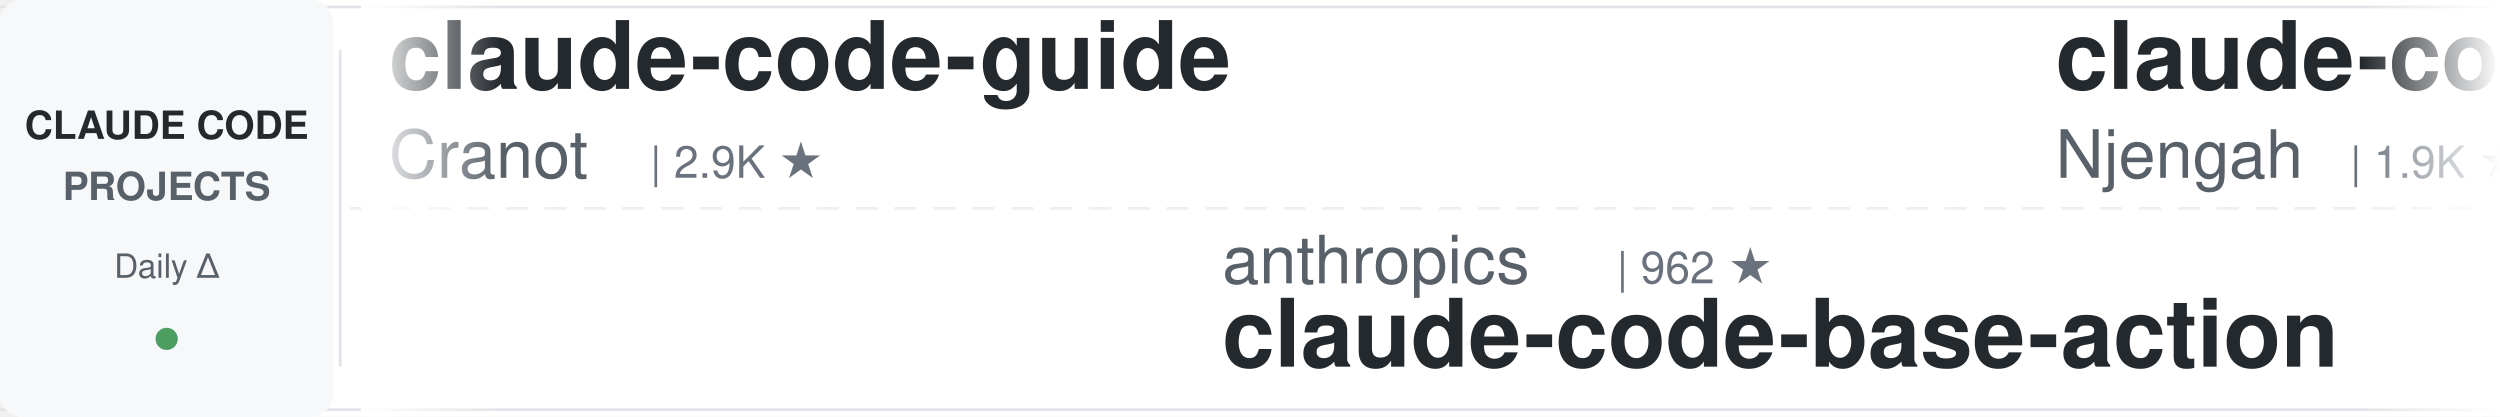
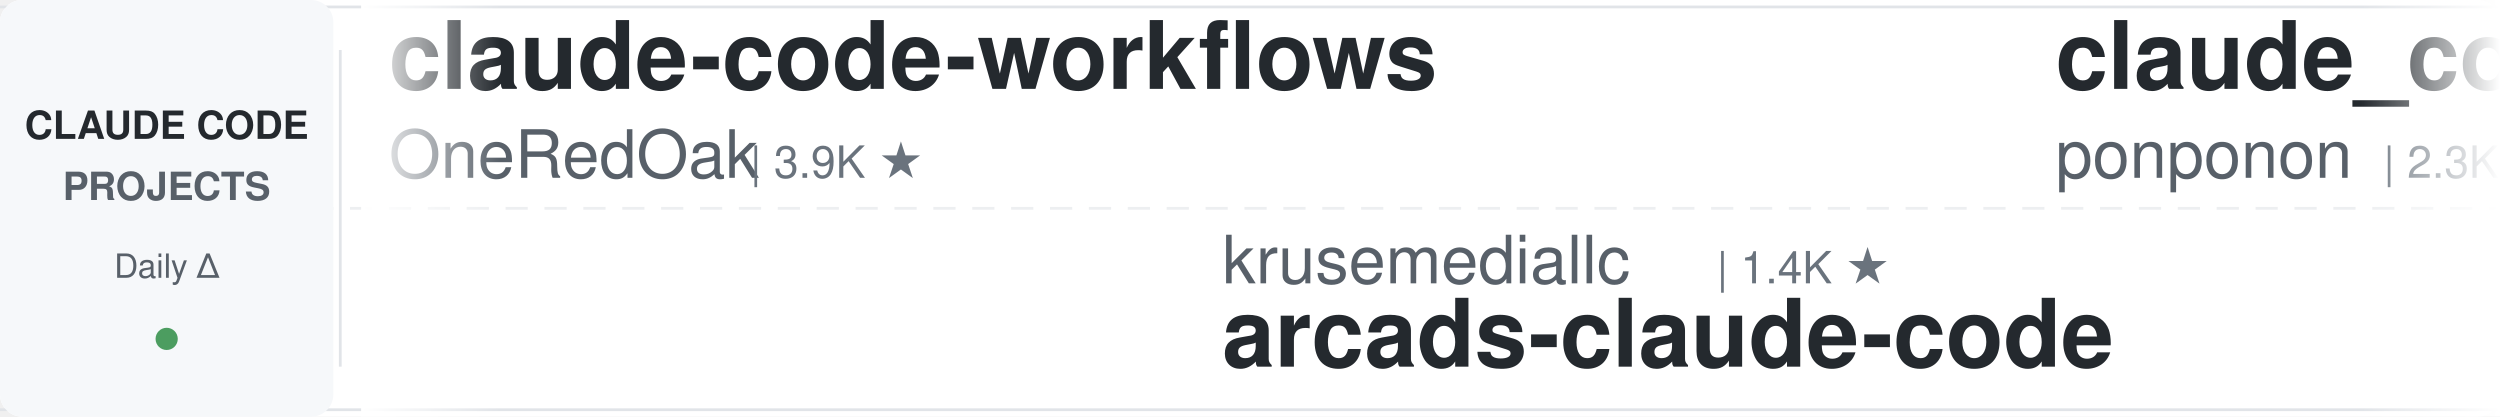
<svg xmlns="http://www.w3.org/2000/svg" width="900" height="150">
  <defs>
    <linearGradient id="leftFade" x1="0%" y1="0%" x2="100%" y2="0%">
      <stop offset="0%" style="stop-color:#ffffff;stop-opacity:1" />
      <stop offset="100%" style="stop-color:#ffffff;stop-opacity:0" />
    </linearGradient>
    <linearGradient id="rightFade" x1="0%" y1="0%" x2="100%" y2="0%">
      <stop offset="0%" style="stop-color:#ffffff;stop-opacity:0" />
      <stop offset="100%" style="stop-color:#ffffff;stop-opacity:1" />
    </linearGradient>
  </defs>
  <rect width="900" height="150" fill="#ffffff" rx="8" />
  <rect x="0" y="2" width="900" height="1" fill="#e1e4e8" />
  <rect x="0" y="147" width="900" height="1" fill="#e1e4e8" />
  <line x1="0" y1="75" x2="900" y2="75" stroke="#e1e4e8" stroke-width="1" stroke-dasharray="8 6" opacity="0.6" />
  <rect x="0" y="0" width="120" height="150" fill="#f6f8fa" rx="8" />
  <text x="60" y="50" font-family="-apple-system, BlinkMacSystemFont, 'Segoe UI', Helvetica, Arial, sans-serif" font-size="14" font-weight="600" fill="#24292e" text-anchor="middle">CLAUDE CODE</text>
  <text x="60" y="72" font-family="-apple-system, BlinkMacSystemFont, 'Segoe UI', Helvetica, Arial, sans-serif" font-size="14" font-weight="600" fill="#586069" text-anchor="middle">PROJECTS</text>
  <text x="60" y="100" font-family="-apple-system, BlinkMacSystemFont, 'Segoe UI', Helvetica, Arial, sans-serif" font-size="12" font-weight="500" fill="#586069" text-anchor="middle">Daily Δ</text>
  <circle cx="60" cy="122" r="4" fill="#22863a" opacity="0.8" />
  <rect x="122" y="18" width="1" height="114" fill="#e1e4e8" />
  <clipPath id="tickerClip">
    <rect x="130" y="0" width="770" height="150" />
  </clipPath>
  <g clip-path="url(#tickerClip)">
    <g id="tickerItems">
      <animateTransform attributeName="transform" attributeType="XML" type="translate" from="0 0" to="-3000 0" dur="54s" repeatCount="indefinite" />
      <g transform="translate(0, 0)">
-         <text x="140" y="32" font-family="-apple-system, BlinkMacSystemFont, 'Segoe UI', Helvetica, Arial, sans-serif" font-size="34" font-weight="600" fill="#24292e">claude-code-guide</text>
-         <text x="140" y="64" font-family="-apple-system, BlinkMacSystemFont, 'Segoe UI', Helvetica, Arial, sans-serif" font-size="24" font-weight="400" fill="#586069">Cranot</text>
-         <text x="234" y="64" font-family="-apple-system, BlinkMacSystemFont, 'Segoe UI', Helvetica, Arial, sans-serif" font-size="16" font-weight="500" fill="#6a737d">| 2.9K ★</text>
+         <text x="140" y="32" font-family="-apple-system, BlinkMacSystemFont, 'Segoe UI', Helvetica, Arial, sans-serif" font-size="34" font-weight="600" fill="#24292e">claude-code-workflows</text>
+         <text x="140" y="64" font-family="-apple-system, BlinkMacSystemFont, 'Segoe UI', Helvetica, Arial, sans-serif" font-size="24" font-weight="400" fill="#586069">OneRedOak</text>
+         <text x="270" y="64" font-family="-apple-system, BlinkMacSystemFont, 'Segoe UI', Helvetica, Arial, sans-serif" font-size="16" font-weight="500" fill="#6a737d">| 3.9K ★</text>
      </g>
      <g transform="translate(300, 0)">
+         <text x="140" y="102" font-family="-apple-system, BlinkMacSystemFont, 'Segoe UI', Helvetica, Arial, sans-serif" font-size="24" font-weight="400" fill="#586069">krusemediallc</text>
+         <text x="318" y="102" font-family="-apple-system, BlinkMacSystemFont, 'Segoe UI', Helvetica, Arial, sans-serif" font-size="16" font-weight="500" fill="#6a737d">| 1.4K ★</text>
+         <text x="140" y="132" font-family="-apple-system, BlinkMacSystemFont, 'Segoe UI', Helvetica, Arial, sans-serif" font-size="34" font-weight="600" fill="#24292e">arcads-claude-code</text>
+       </g>
+       <g transform="translate(600, 0)">
+         <text x="140" y="32" font-family="-apple-system, BlinkMacSystemFont, 'Segoe UI', Helvetica, Arial, sans-serif" font-size="34" font-weight="600" fill="#24292e">claude_code_src</text>
+         <text x="140" y="64" font-family="-apple-system, BlinkMacSystemFont, 'Segoe UI', Helvetica, Arial, sans-serif" font-size="24" font-weight="400" fill="#586069">ponponon</text>
+         <text x="258" y="64" font-family="-apple-system, BlinkMacSystemFont, 'Segoe UI', Helvetica, Arial, sans-serif" font-size="16" font-weight="500" fill="#6a737d">| 2.3K ★</text>
+       </g>
+       <g transform="translate(900, 0)">
+         <text x="140" y="102" font-family="-apple-system, BlinkMacSystemFont, 'Segoe UI', Helvetica, Arial, sans-serif" font-size="24" font-weight="400" fill="#586069">repowise-dev</text>
+         <text x="306" y="102" font-family="-apple-system, BlinkMacSystemFont, 'Segoe UI', Helvetica, Arial, sans-serif" font-size="16" font-weight="500" fill="#6a737d">| 1.2K ★</text>
+         <text x="140" y="132" font-family="-apple-system, BlinkMacSystemFont, 'Segoe UI', Helvetica, Arial, sans-serif" font-size="34" font-weight="600" fill="#24292e">claude-code-prompts</text>
+       </g>
+       <g transform="translate(1200, 0)">
+         <text x="140" y="32" font-family="-apple-system, BlinkMacSystemFont, 'Segoe UI', Helvetica, Arial, sans-serif" font-size="34" font-weight="600" fill="#24292e">claude-code-proxy</text>
+         <text x="140" y="64" font-family="-apple-system, BlinkMacSystemFont, 'Segoe UI', Helvetica, Arial, sans-serif" font-size="24" font-weight="400" fill="#586069">fuergaosi233</text>
+         <text x="306" y="64" font-family="-apple-system, BlinkMacSystemFont, 'Segoe UI', Helvetica, Arial, sans-serif" font-size="16" font-weight="500" fill="#6a737d">| 2.8K ★</text>
+       </g>
+       <g transform="translate(1500, 0)">
+         <text x="140" y="102" font-family="-apple-system, BlinkMacSystemFont, 'Segoe UI', Helvetica, Arial, sans-serif" font-size="24" font-weight="400" fill="#586069">RichardAtCT</text>
+         <text x="294" y="102" font-family="-apple-system, BlinkMacSystemFont, 'Segoe UI', Helvetica, Arial, sans-serif" font-size="16" font-weight="500" fill="#6a737d">| 2.8K ★</text>
+         <text x="140" y="132" font-family="-apple-system, BlinkMacSystemFont, 'Segoe UI', Helvetica, Arial, sans-serif" font-size="34" font-weight="600" fill="#24292e">claude-code-telegram</text>
+       </g>
+       <g transform="translate(1800, 0)">
+         <text x="140" y="32" font-family="-apple-system, BlinkMacSystemFont, 'Segoe UI', Helvetica, Arial, sans-serif" font-size="34" font-weight="600" fill="#24292e">claude-code-hub</text>
+         <text x="140" y="64" font-family="-apple-system, BlinkMacSystemFont, 'Segoe UI', Helvetica, Arial, sans-serif" font-size="24" font-weight="400" fill="#586069">ding113</text>
+         <text x="246" y="64" font-family="-apple-system, BlinkMacSystemFont, 'Segoe UI', Helvetica, Arial, sans-serif" font-size="16" font-weight="500" fill="#6a737d">| 3.3K ★</text>
+       </g>
+       <g transform="translate(2100, 0)">
        <text x="140" y="102" font-family="-apple-system, BlinkMacSystemFont, 'Segoe UI', Helvetica, Arial, sans-serif" font-size="24" font-weight="400" fill="#586069">anthropics</text>
        <text x="282" y="102" font-family="-apple-system, BlinkMacSystemFont, 'Segoe UI', Helvetica, Arial, sans-serif" font-size="16" font-weight="500" fill="#6a737d">| 962 ★</text>
        <text x="140" y="132" font-family="-apple-system, BlinkMacSystemFont, 'Segoe UI', Helvetica, Arial, sans-serif" font-size="34" font-weight="600" fill="#24292e">claude-code-base-action</text>
      </g>
-       <g transform="translate(600, 0)">
-         <text x="140" y="32" font-family="-apple-system, BlinkMacSystemFont, 'Segoe UI', Helvetica, Arial, sans-serif" font-size="34" font-weight="600" fill="#24292e">claude-code-cheat-sheet</text>
-         <text x="140" y="64" font-family="-apple-system, BlinkMacSystemFont, 'Segoe UI', Helvetica, Arial, sans-serif" font-size="24" font-weight="400" fill="#586069">Njengah</text>
-         <text x="246" y="64" font-family="-apple-system, BlinkMacSystemFont, 'Segoe UI', Helvetica, Arial, sans-serif" font-size="16" font-weight="500" fill="#6a737d">| 1.9K ★</text>
-       </g>
-       <g transform="translate(900, 0)">
-         <text x="140" y="102" font-family="-apple-system, BlinkMacSystemFont, 'Segoe UI', Helvetica, Arial, sans-serif" font-size="24" font-weight="400" fill="#586069">wanshuiyin</text>
-         <text x="282" y="102" font-family="-apple-system, BlinkMacSystemFont, 'Segoe UI', Helvetica, Arial, sans-serif" font-size="16" font-weight="500" fill="#6a737d">| 15.5K ★</text>
-         <text x="140" y="132" font-family="-apple-system, BlinkMacSystemFont, 'Segoe UI', Helvetica, Arial, sans-serif" font-size="34" font-weight="600" fill="#24292e">Auto-claude-code-researc...</text>
-       </g>
-       <g transform="translate(1200, 0)">
-         <text x="140" y="32" font-family="-apple-system, BlinkMacSystemFont, 'Segoe UI', Helvetica, Arial, sans-serif" font-size="34" font-weight="600" fill="#24292e">claude-code-hub</text>
-         <text x="140" y="64" font-family="-apple-system, BlinkMacSystemFont, 'Segoe UI', Helvetica, Arial, sans-serif" font-size="24" font-weight="400" fill="#586069">ding113</text>
-         <text x="246" y="64" font-family="-apple-system, BlinkMacSystemFont, 'Segoe UI', Helvetica, Arial, sans-serif" font-size="16" font-weight="500" fill="#6a737d">| 3.3K ★</text>
-       </g>
-       <g transform="translate(1500, 0)">
-         <text x="140" y="102" font-family="-apple-system, BlinkMacSystemFont, 'Segoe UI', Helvetica, Arial, sans-serif" font-size="24" font-weight="400" fill="#586069">rohitg00</text>
-         <text x="258" y="102" font-family="-apple-system, BlinkMacSystemFont, 'Segoe UI', Helvetica, Arial, sans-serif" font-size="16" font-weight="500" fill="#6a737d">| 2.6K ★</text>
-         <text x="140" y="132" font-family="-apple-system, BlinkMacSystemFont, 'Segoe UI', Helvetica, Arial, sans-serif" font-size="34" font-weight="600" fill="#24292e">awesome-claude-code-tool...</text>
-       </g>
-       <g transform="translate(1800, 0)">
-         <text x="140" y="32" font-family="-apple-system, BlinkMacSystemFont, 'Segoe UI', Helvetica, Arial, sans-serif" font-size="34" font-weight="600" fill="#24292e">Claude-Code-Game-Studios</text>
-         <text x="140" y="64" font-family="-apple-system, BlinkMacSystemFont, 'Segoe UI', Helvetica, Arial, sans-serif" font-size="24" font-weight="400" fill="#586069">Donchitos</text>
-         <text x="270" y="64" font-family="-apple-system, BlinkMacSystemFont, 'Segoe UI', Helvetica, Arial, sans-serif" font-size="16" font-weight="500" fill="#6a737d">| 24.7K ★</text>
-       </g>
-       <g transform="translate(2100, 0)">
-         <text x="140" y="102" font-family="-apple-system, BlinkMacSystemFont, 'Segoe UI', Helvetica, Arial, sans-serif" font-size="24" font-weight="400" fill="#586069">1rgs</text>
-         <text x="210" y="102" font-family="-apple-system, BlinkMacSystemFont, 'Segoe UI', Helvetica, Arial, sans-serif" font-size="16" font-weight="500" fill="#6a737d">| 3.7K ★</text>
-         <text x="140" y="132" font-family="-apple-system, BlinkMacSystemFont, 'Segoe UI', Helvetica, Arial, sans-serif" font-size="34" font-weight="600" fill="#24292e">claude-code-proxy</text>
-       </g>
      <g transform="translate(2400, 0)">
-         <text x="140" y="32" font-family="-apple-system, BlinkMacSystemFont, 'Segoe UI', Helvetica, Arial, sans-serif" font-size="34" font-weight="600" fill="#24292e">claude-code-analysis</text>
-         <text x="140" y="64" font-family="-apple-system, BlinkMacSystemFont, 'Segoe UI', Helvetica, Arial, sans-serif" font-size="24" font-weight="400" fill="#586069">liuup</text>
-         <text x="222" y="64" font-family="-apple-system, BlinkMacSystemFont, 'Segoe UI', Helvetica, Arial, sans-serif" font-size="16" font-weight="500" fill="#6a737d">| 3.9K ★</text>
+         <text x="140" y="32" font-family="-apple-system, BlinkMacSystemFont, 'Segoe UI', Helvetica, Arial, sans-serif" font-size="34" font-weight="600" fill="#24292e">claude-code-harness</text>
+         <text x="140" y="64" font-family="-apple-system, BlinkMacSystemFont, 'Segoe UI', Helvetica, Arial, sans-serif" font-size="24" font-weight="400" fill="#586069">Chachamaru127</text>
+         <text x="318" y="64" font-family="-apple-system, BlinkMacSystemFont, 'Segoe UI', Helvetica, Arial, sans-serif" font-size="16" font-weight="500" fill="#6a737d">| 3.1K ★</text>
      </g>
      <g transform="translate(2700, 0)">
-         <text x="140" y="102" font-family="-apple-system, BlinkMacSystemFont, 'Segoe UI', Helvetica, Arial, sans-serif" font-size="24" font-weight="400" fill="#586069">lintsinghua</text>
-         <text x="294" y="102" font-family="-apple-system, BlinkMacSystemFont, 'Segoe UI', Helvetica, Arial, sans-serif" font-size="16" font-weight="500" fill="#6a737d">| 4.1K ★</text>
-         <text x="140" y="132" font-family="-apple-system, BlinkMacSystemFont, 'Segoe UI', Helvetica, Arial, sans-serif" font-size="34" font-weight="600" fill="#24292e">claude-code-book</text>
+         <text x="140" y="102" font-family="-apple-system, BlinkMacSystemFont, 'Segoe UI', Helvetica, Arial, sans-serif" font-size="24" font-weight="400" fill="#586069">davila7</text>
+         <text x="246" y="102" font-family="-apple-system, BlinkMacSystemFont, 'Segoe UI', Helvetica, Arial, sans-serif" font-size="16" font-weight="500" fill="#6a737d">| 30.5K ★</text>
+         <text x="140" y="132" font-family="-apple-system, BlinkMacSystemFont, 'Segoe UI', Helvetica, Arial, sans-serif" font-size="34" font-weight="600" fill="#24292e">claude-code-templates</text>
      </g>
      <g transform="translate(3000, 0)">
-         <text x="140" y="32" font-family="-apple-system, BlinkMacSystemFont, 'Segoe UI', Helvetica, Arial, sans-serif" font-size="34" font-weight="600" fill="#24292e">claude-code-guide</text>
-         <text x="140" y="64" font-family="-apple-system, BlinkMacSystemFont, 'Segoe UI', Helvetica, Arial, sans-serif" font-size="24" font-weight="400" fill="#586069">Cranot</text>
-         <text x="234" y="64" font-family="-apple-system, BlinkMacSystemFont, 'Segoe UI', Helvetica, Arial, sans-serif" font-size="16" font-weight="500" fill="#6a737d">| 2.9K ★</text>
+         <text x="140" y="32" font-family="-apple-system, BlinkMacSystemFont, 'Segoe UI', Helvetica, Arial, sans-serif" font-size="34" font-weight="600" fill="#24292e">claude-code-workflows</text>
+         <text x="140" y="64" font-family="-apple-system, BlinkMacSystemFont, 'Segoe UI', Helvetica, Arial, sans-serif" font-size="24" font-weight="400" fill="#586069">OneRedOak</text>
+         <text x="270" y="64" font-family="-apple-system, BlinkMacSystemFont, 'Segoe UI', Helvetica, Arial, sans-serif" font-size="16" font-weight="500" fill="#6a737d">| 3.9K ★</text>
      </g>
      <g transform="translate(3300, 0)">
-         <text x="140" y="102" font-family="-apple-system, BlinkMacSystemFont, 'Segoe UI', Helvetica, Arial, sans-serif" font-size="24" font-weight="400" fill="#586069">anthropics</text>
-         <text x="282" y="102" font-family="-apple-system, BlinkMacSystemFont, 'Segoe UI', Helvetica, Arial, sans-serif" font-size="16" font-weight="500" fill="#6a737d">| 962 ★</text>
-         <text x="140" y="132" font-family="-apple-system, BlinkMacSystemFont, 'Segoe UI', Helvetica, Arial, sans-serif" font-size="34" font-weight="600" fill="#24292e">claude-code-base-action</text>
+         <text x="140" y="102" font-family="-apple-system, BlinkMacSystemFont, 'Segoe UI', Helvetica, Arial, sans-serif" font-size="24" font-weight="400" fill="#586069">krusemediallc</text>
+         <text x="318" y="102" font-family="-apple-system, BlinkMacSystemFont, 'Segoe UI', Helvetica, Arial, sans-serif" font-size="16" font-weight="500" fill="#6a737d">| 1.4K ★</text>
+         <text x="140" y="132" font-family="-apple-system, BlinkMacSystemFont, 'Segoe UI', Helvetica, Arial, sans-serif" font-size="34" font-weight="600" fill="#24292e">arcads-claude-code</text>
      </g>
      <g transform="translate(3600, 0)">
-         <text x="140" y="32" font-family="-apple-system, BlinkMacSystemFont, 'Segoe UI', Helvetica, Arial, sans-serif" font-size="34" font-weight="600" fill="#24292e">claude-code-cheat-sheet</text>
-         <text x="140" y="64" font-family="-apple-system, BlinkMacSystemFont, 'Segoe UI', Helvetica, Arial, sans-serif" font-size="24" font-weight="400" fill="#586069">Njengah</text>
-         <text x="246" y="64" font-family="-apple-system, BlinkMacSystemFont, 'Segoe UI', Helvetica, Arial, sans-serif" font-size="16" font-weight="500" fill="#6a737d">| 1.9K ★</text>
+         <text x="140" y="32" font-family="-apple-system, BlinkMacSystemFont, 'Segoe UI', Helvetica, Arial, sans-serif" font-size="34" font-weight="600" fill="#24292e">claude_code_src</text>
+         <text x="140" y="64" font-family="-apple-system, BlinkMacSystemFont, 'Segoe UI', Helvetica, Arial, sans-serif" font-size="24" font-weight="400" fill="#586069">ponponon</text>
+         <text x="258" y="64" font-family="-apple-system, BlinkMacSystemFont, 'Segoe UI', Helvetica, Arial, sans-serif" font-size="16" font-weight="500" fill="#6a737d">| 2.3K ★</text>
      </g>
      <g transform="translate(3900, 0)">
-         <text x="140" y="102" font-family="-apple-system, BlinkMacSystemFont, 'Segoe UI', Helvetica, Arial, sans-serif" font-size="24" font-weight="400" fill="#586069">wanshuiyin</text>
-         <text x="282" y="102" font-family="-apple-system, BlinkMacSystemFont, 'Segoe UI', Helvetica, Arial, sans-serif" font-size="16" font-weight="500" fill="#6a737d">| 15.5K ★</text>
-         <text x="140" y="132" font-family="-apple-system, BlinkMacSystemFont, 'Segoe UI', Helvetica, Arial, sans-serif" font-size="34" font-weight="600" fill="#24292e">Auto-claude-code-researc...</text>
+         <text x="140" y="102" font-family="-apple-system, BlinkMacSystemFont, 'Segoe UI', Helvetica, Arial, sans-serif" font-size="24" font-weight="400" fill="#586069">repowise-dev</text>
+         <text x="306" y="102" font-family="-apple-system, BlinkMacSystemFont, 'Segoe UI', Helvetica, Arial, sans-serif" font-size="16" font-weight="500" fill="#6a737d">| 1.2K ★</text>
+         <text x="140" y="132" font-family="-apple-system, BlinkMacSystemFont, 'Segoe UI', Helvetica, Arial, sans-serif" font-size="34" font-weight="600" fill="#24292e">claude-code-prompts</text>
      </g>
    </g>
  </g>
  <rect x="130" y="0" width="50" height="150" fill="url(#leftFade)" />
  <rect x="850" y="0" width="50" height="150" fill="url(#rightFade)" />
</svg>
